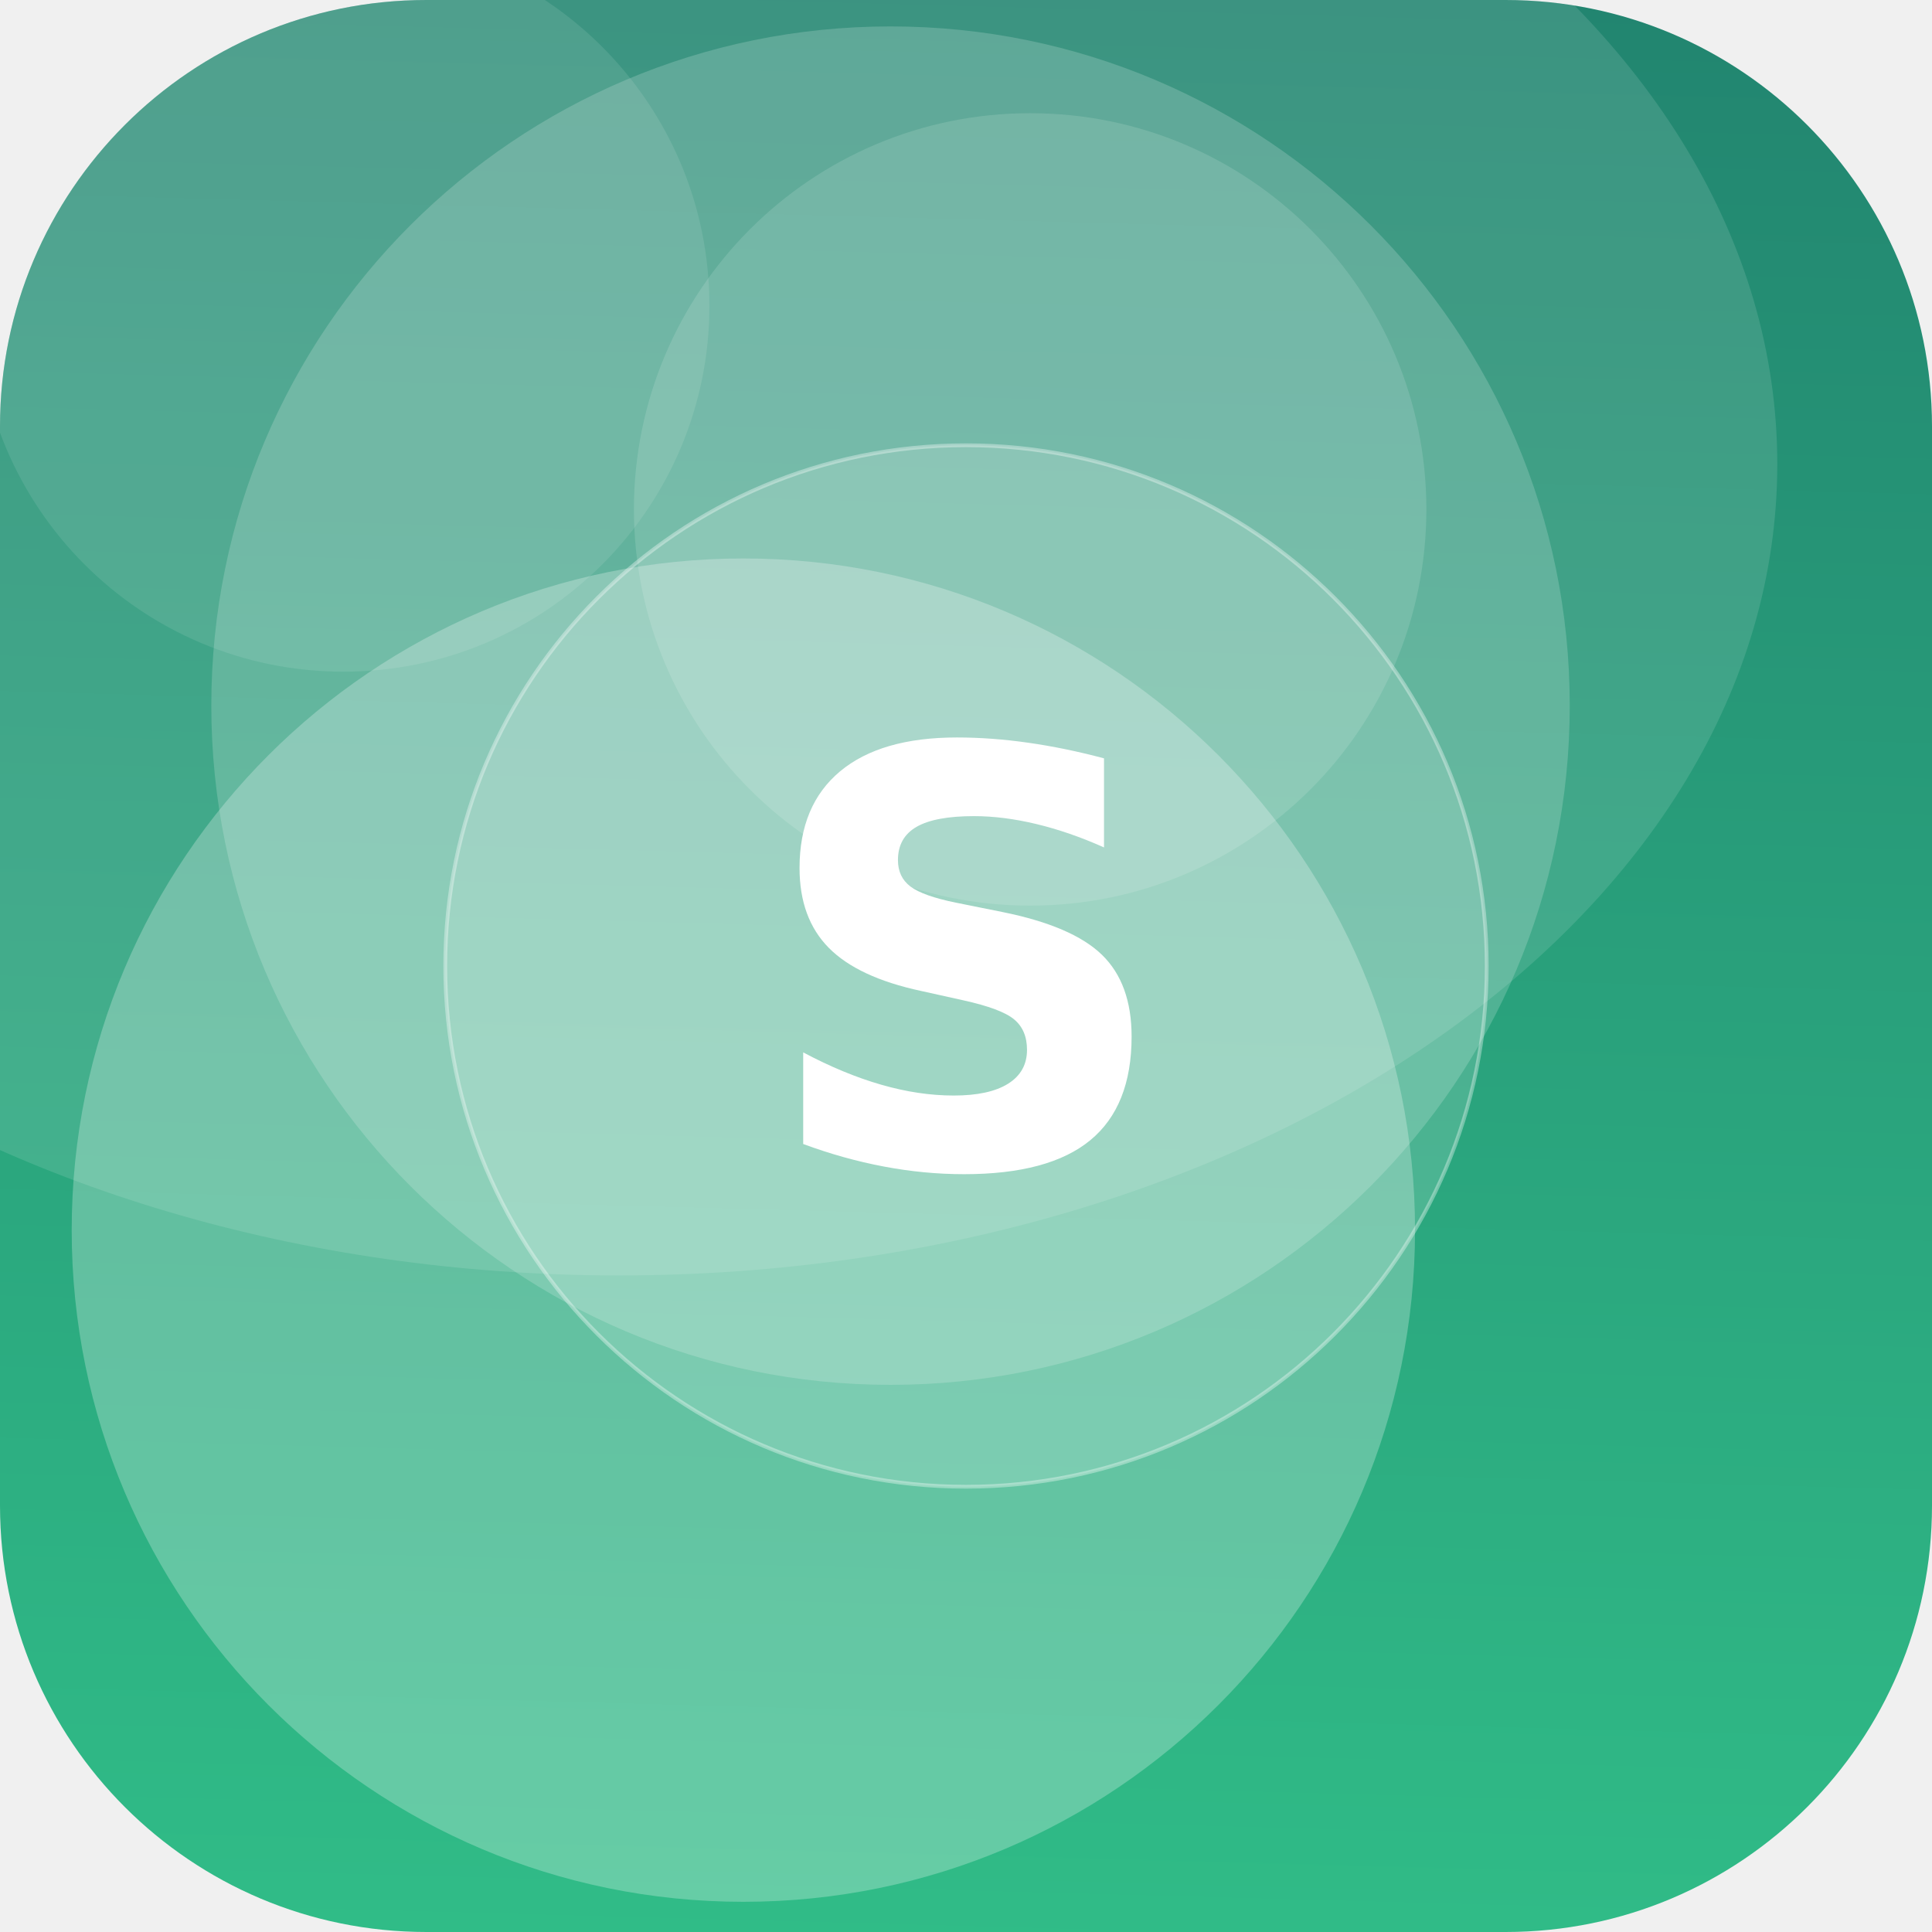
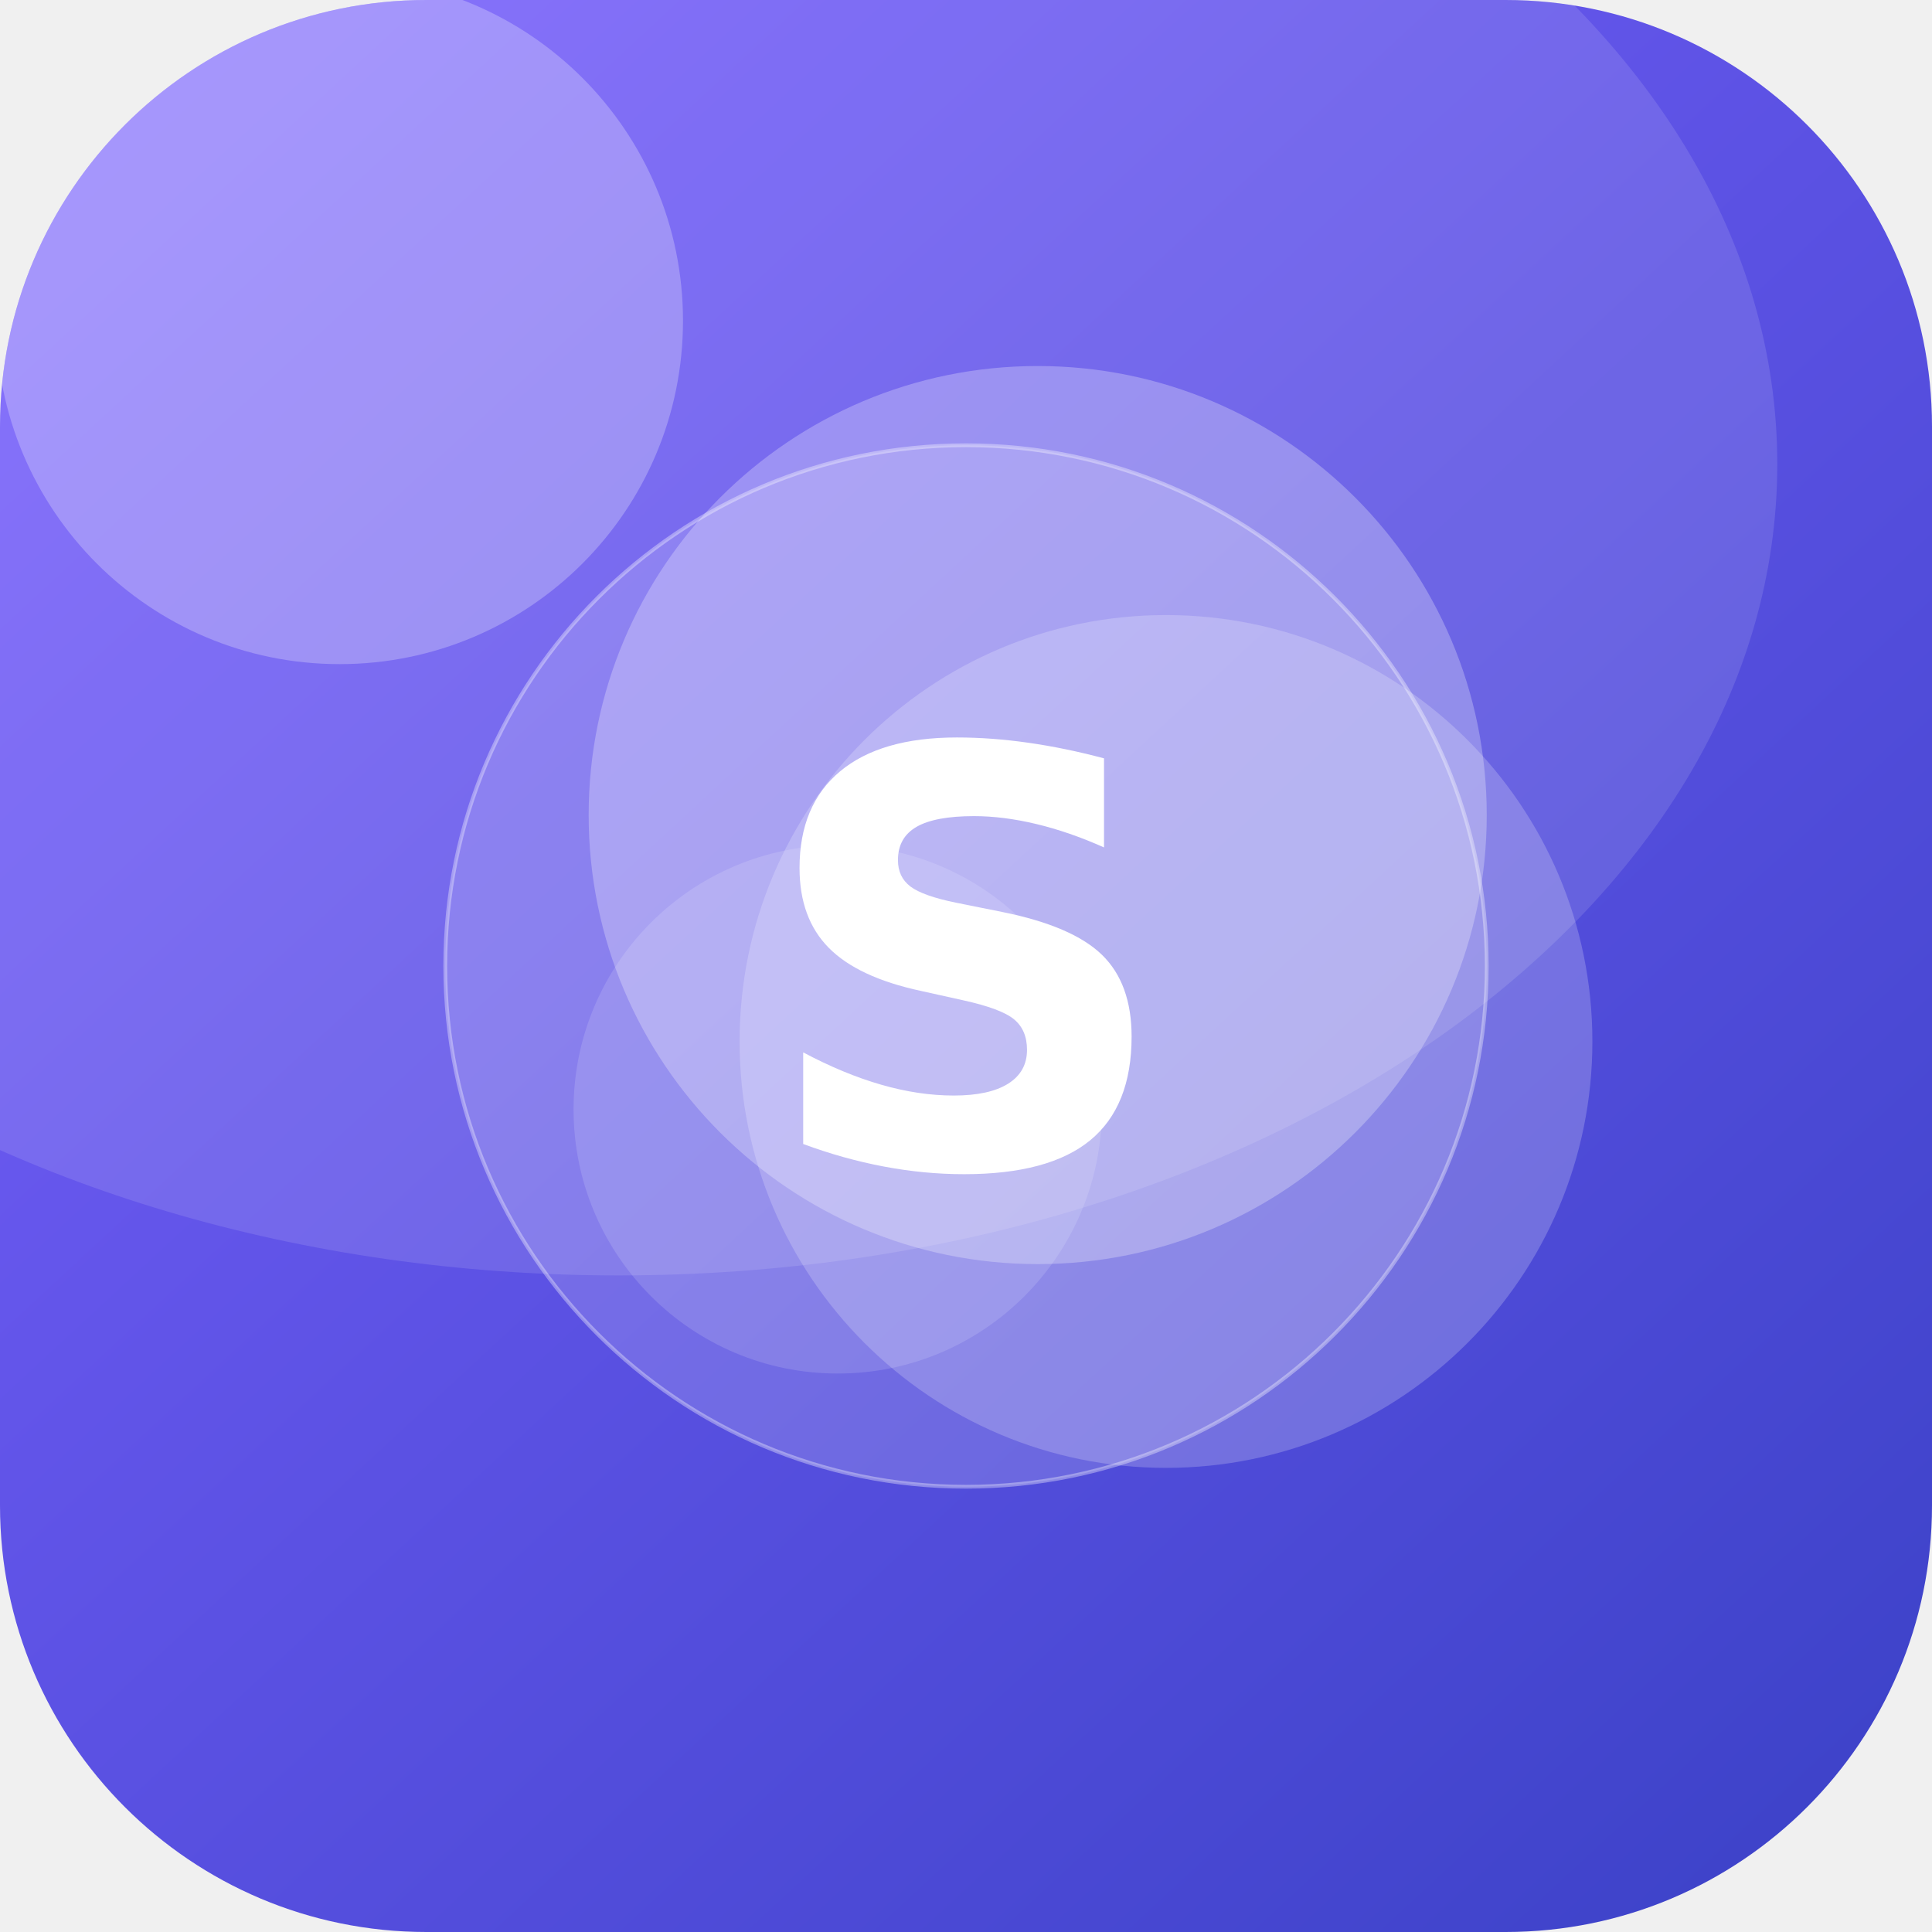
<svg xmlns="http://www.w3.org/2000/svg" width="512" height="512" viewBox="0 0 512 512">
  <defs>
-     <linearGradient id="g" x1="0" y1="0" x2="1" y2="1" gradientTransform="rotate(228 0.5 0.5)">
-       <stop offset="0" stop-color="#33C78C" />
-       <stop offset="1" stop-color="#1F7A6B" />
+     <linearGradient id="g" x1="0" y1="0" x2="1" y2="1" gradientTransform="rotate(3 0.5 0.5)">
+       <stop offset="0" stop-color="#7B61FF" />
+       <stop offset="1" stop-color="#3A41C6" />
    </linearGradient>
    <clipPath id="c">
      <rect width="512" height="512" rx="113" />
    </clipPath>
  </defs>
  <g clip-path="url(#c)">
    <rect width="512" height="512" fill="url(#g)" />
-     <circle cx="197" cy="326" r="178" fill="#FFFFFF" fill-opacity="0.26" />
-     <circle cx="91" cy="81" r="97" fill="#FFFFFF" fill-opacity="0.10" />
-     <circle cx="273" cy="135" r="105" fill="#FFFFFF" fill-opacity="0.13" />
-     <circle cx="236" cy="187" r="180" fill="#FFFFFF" fill-opacity="0.18" />
+     <circle cx="275" cy="216" r="119" fill="#FFFFFF" fill-opacity="0.27" />
+     <circle cx="90" cy="85" r="91" fill="#FFFFFF" fill-opacity="0.26" />
+     <circle cx="222" cy="294" r="70" fill="#FFFFFF" fill-opacity="0.14" />
+     <circle cx="309" cy="276" r="113" fill="#FFFFFF" fill-opacity="0.21" />
    <ellipse cx="164" cy="123" rx="307" ry="215" fill="#FFFFFF" fill-opacity="0.12" />
    <circle cx="256" cy="256" r="138" fill="#FFFFFF" fill-opacity="0.16" stroke="#FFFFFF" stroke-opacity="0.35" />
    <text x="50%" y="50%" dy="53" text-anchor="middle" font-family="DejaVu Sans, Helvetica, Arial, sans-serif" font-weight="bold" font-size="153" fill="#FFFFFF">S</text>
  </g>
</svg>
